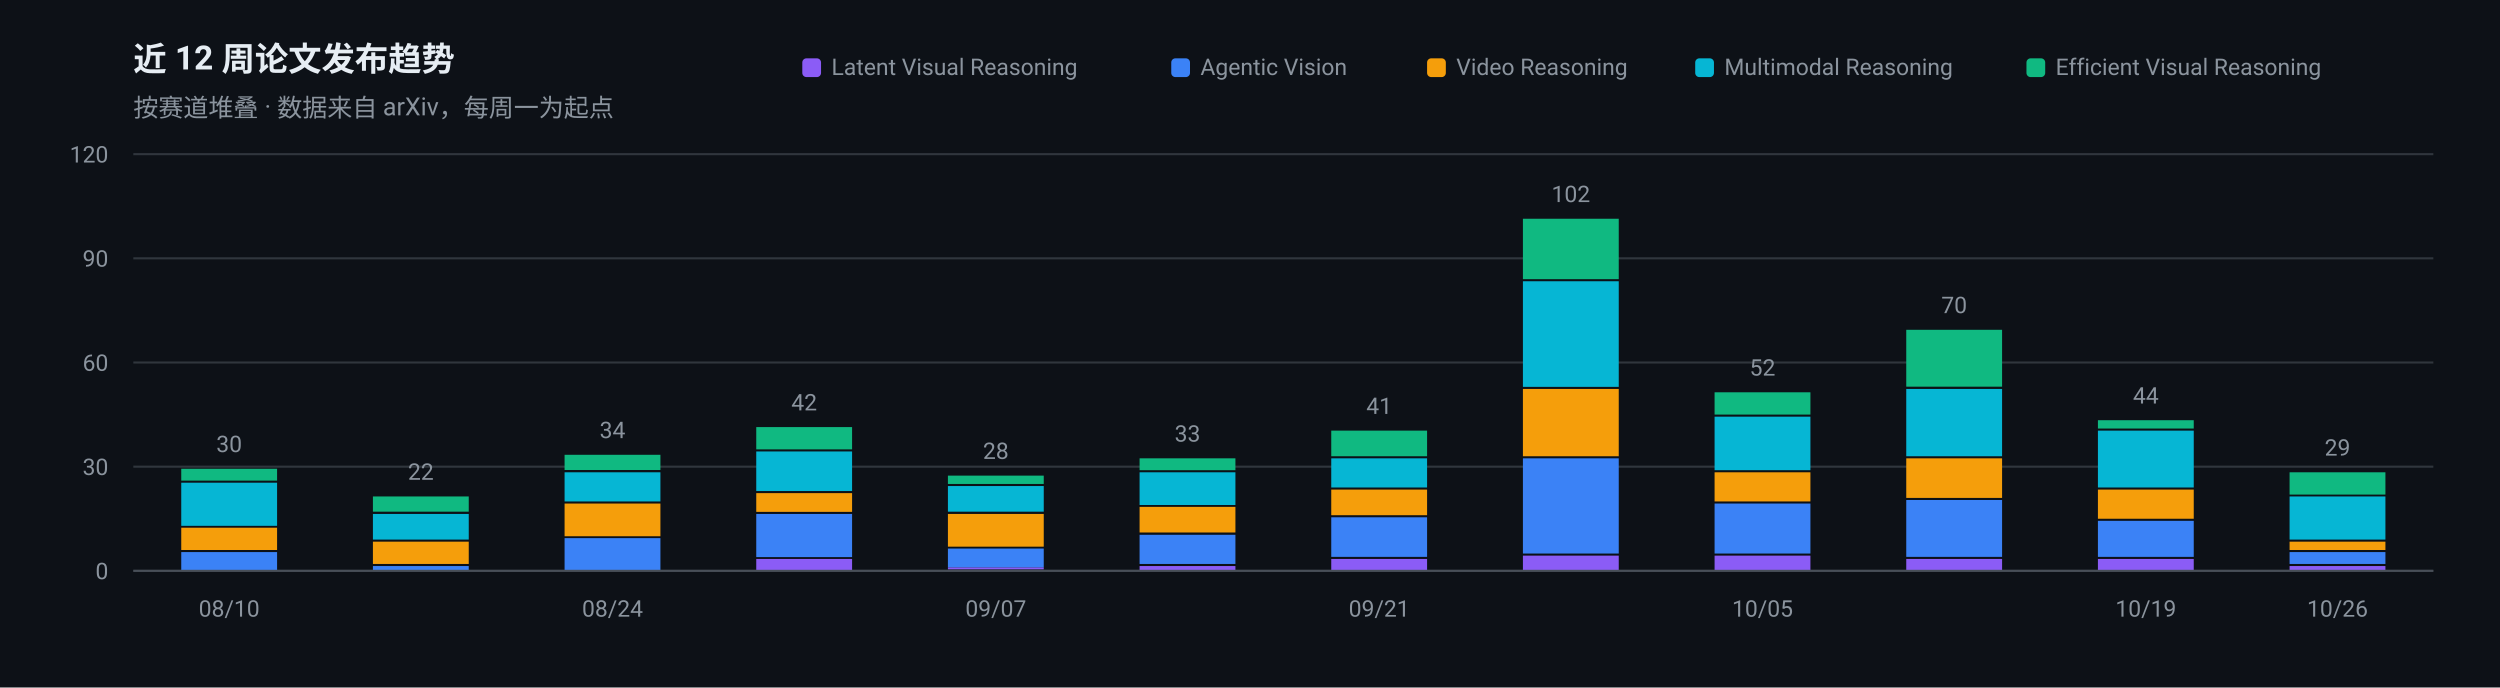
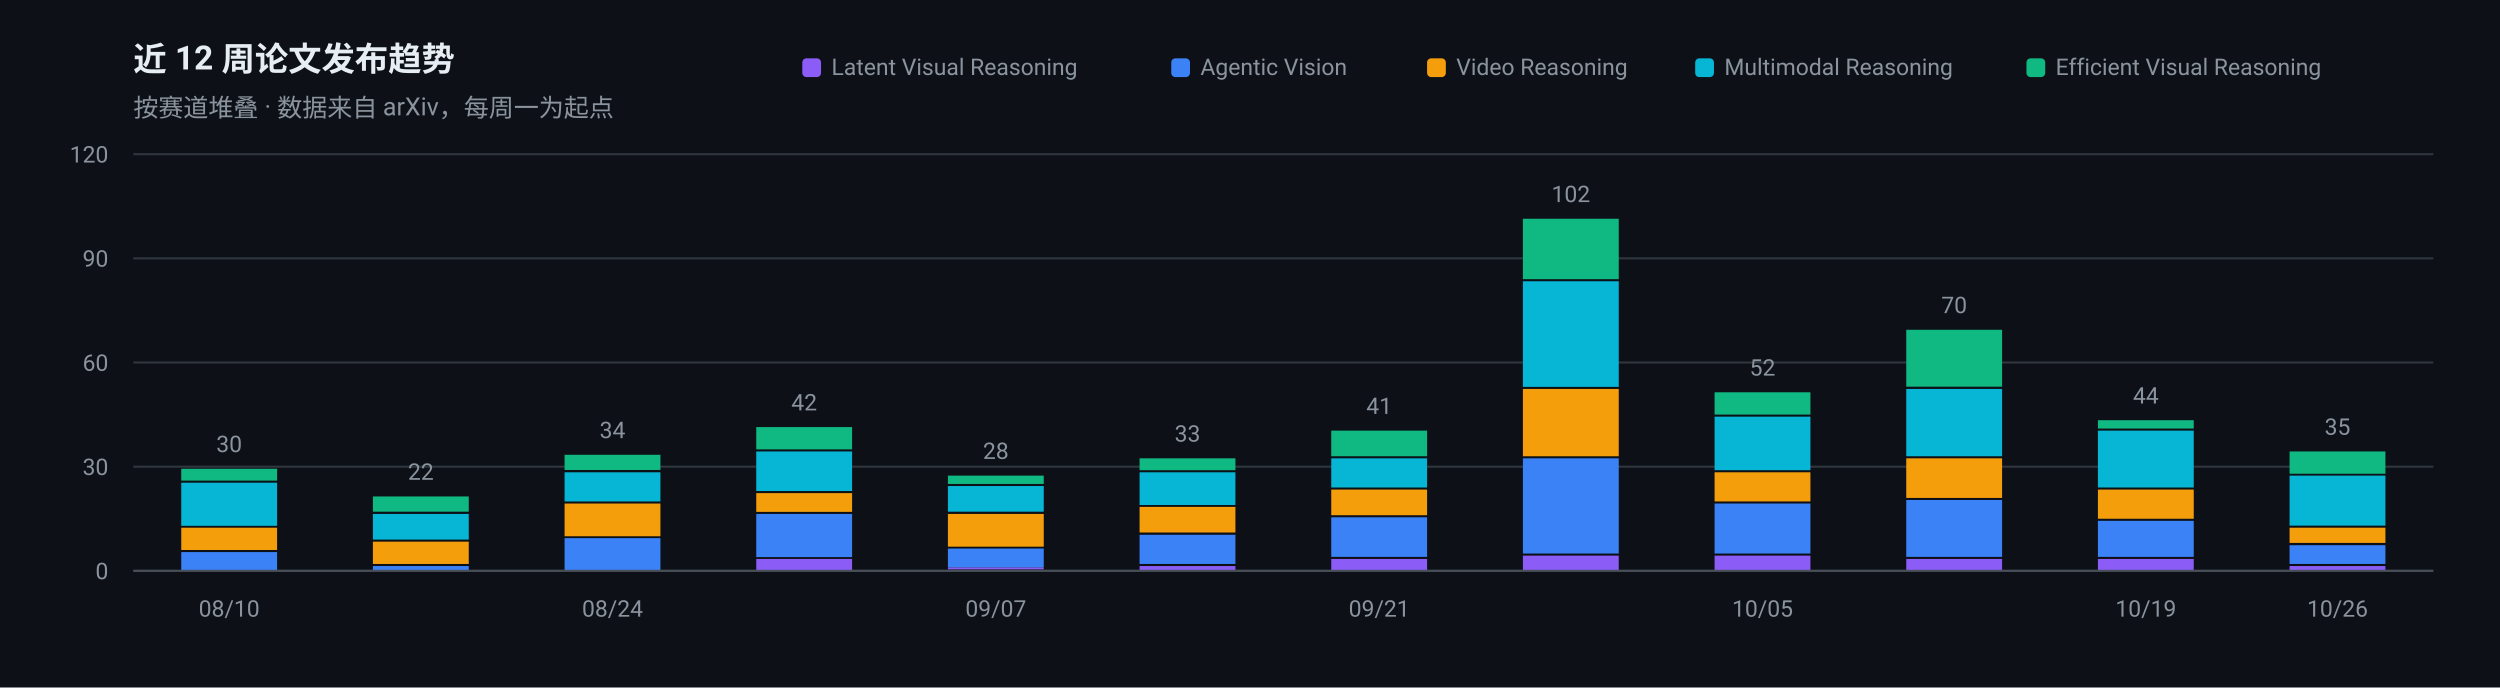
<svg xmlns="http://www.w3.org/2000/svg" width="1200" height="330" viewBox="0 0 1200 330" role="img" aria-label="近 12 周论文发布趋势">
  <rect width="1200" height="330" fill="#0D1117" />
  <g font-family="-apple-system, BlinkMacSystemFont, 'Segoe UI', 'Noto Sans SC', 'PingFang SC', 'Microsoft YaHei', Roboto, sans-serif">
    <text x="64" y="34" font-size="16" font-weight="600" fill="#E6EDF3">近 12 周论文发布趋势</text>
    <text x="64" y="56" font-size="12" fill="#8B949E">按赛道堆叠 · 数据来自 arXiv，每周一为起点</text>
    <line x1="64" y1="274.0" x2="1168" y2="274.0" stroke="#30363D" stroke-width="1" />
    <text x="52" y="278.0" font-size="11" text-anchor="end" fill="#8B949E">0</text>
    <line x1="64" y1="224.0" x2="1168" y2="224.0" stroke="#30363D" stroke-width="1" />
    <text x="52" y="228.0" font-size="11" text-anchor="end" fill="#8B949E">30</text>
    <line x1="64" y1="174.0" x2="1168" y2="174.0" stroke="#30363D" stroke-width="1" />
    <text x="52" y="178.0" font-size="11" text-anchor="end" fill="#8B949E">60</text>
    <line x1="64" y1="124.0" x2="1168" y2="124.0" stroke="#30363D" stroke-width="1" />
    <text x="52" y="128.0" font-size="11" text-anchor="end" fill="#8B949E">90</text>
    <line x1="64" y1="74.0" x2="1168" y2="74.0" stroke="#30363D" stroke-width="1" />
    <text x="52" y="78.0" font-size="11" text-anchor="end" fill="#8B949E">120</text>
    <rect x="87.0" y="265.0" width="46.0" height="9.0" fill="#3B82F6" />
    <rect x="87.0" y="253.3" width="46.0" height="10.7" fill="#F59E0B" />
    <rect x="87.0" y="231.7" width="46.0" height="20.7" fill="#06B6D4" />
    <rect x="87.0" y="225.0" width="46.0" height="5.7" fill="#10B981" />
    <text x="110.0" y="217.0" font-size="11" text-anchor="middle" fill="#8B949E">30</text>
    <text x="110.0" y="296" font-size="11" text-anchor="middle" fill="#8B949E">08/10</text>
    <rect x="179.0" y="271.7" width="46.0" height="2.3" fill="#3B82F6" />
    <rect x="179.0" y="260.0" width="46.0" height="10.7" fill="#F59E0B" />
    <rect x="179.0" y="246.7" width="46.0" height="12.3" fill="#06B6D4" />
    <rect x="179.0" y="238.3" width="46.0" height="7.3" fill="#10B981" />
    <text x="202.0" y="230.3" font-size="11" text-anchor="middle" fill="#8B949E">22</text>
    <rect x="271.0" y="258.3" width="46.0" height="15.7" fill="#3B82F6" />
    <rect x="271.0" y="241.7" width="46.0" height="15.7" fill="#F59E0B" />
    <rect x="271.0" y="226.7" width="46.0" height="14.0" fill="#06B6D4" />
    <rect x="271.0" y="218.3" width="46.0" height="7.3" fill="#10B981" />
    <text x="294.0" y="210.3" font-size="11" text-anchor="middle" fill="#8B949E">34</text>
    <text x="294.0" y="296" font-size="11" text-anchor="middle" fill="#8B949E">08/24</text>
    <rect x="363.0" y="268.3" width="46.0" height="5.7" fill="#8B5CF6" />
    <rect x="363.0" y="246.7" width="46.0" height="20.7" fill="#3B82F6" />
    <rect x="363.0" y="236.7" width="46.0" height="9.0" fill="#F59E0B" />
    <rect x="363.0" y="216.7" width="46.0" height="19.0" fill="#06B6D4" />
    <rect x="363.0" y="205.0" width="46.0" height="10.7" fill="#10B981" />
    <text x="386.0" y="197.0" font-size="11" text-anchor="middle" fill="#8B949E">42</text>
    <rect x="455.0" y="272.3" width="46.0" height="1.0" fill="#8B5CF6" />
    <rect x="455.0" y="263.3" width="46.0" height="9.0" fill="#3B82F6" />
    <rect x="455.0" y="246.7" width="46.0" height="15.7" fill="#F59E0B" />
    <rect x="455.0" y="233.3" width="46.0" height="12.3" fill="#06B6D4" />
    <rect x="455.0" y="228.3" width="46.0" height="4.0" fill="#10B981" />
    <text x="478.0" y="220.3" font-size="11" text-anchor="middle" fill="#8B949E">28</text>
    <text x="478.0" y="296" font-size="11" text-anchor="middle" fill="#8B949E">09/07</text>
    <rect x="547.0" y="271.7" width="46.0" height="2.3" fill="#8B5CF6" />
    <rect x="547.0" y="256.7" width="46.0" height="14.0" fill="#3B82F6" />
    <rect x="547.0" y="243.3" width="46.0" height="12.3" fill="#F59E0B" />
    <rect x="547.0" y="226.7" width="46.0" height="15.7" fill="#06B6D4" />
    <rect x="547.0" y="220.0" width="46.0" height="5.7" fill="#10B981" />
    <text x="570.0" y="212.0" font-size="11" text-anchor="middle" fill="#8B949E">33</text>
    <rect x="639.0" y="268.3" width="46.0" height="5.7" fill="#8B5CF6" />
    <rect x="639.0" y="248.3" width="46.0" height="19.0" fill="#3B82F6" />
    <rect x="639.0" y="235.0" width="46.0" height="12.3" fill="#F59E0B" />
    <rect x="639.0" y="220.0" width="46.0" height="14.0" fill="#06B6D4" />
    <rect x="639.0" y="206.7" width="46.0" height="12.3" fill="#10B981" />
    <text x="662.0" y="198.7" font-size="11" text-anchor="middle" fill="#8B949E">41</text>
    <text x="662.0" y="296" font-size="11" text-anchor="middle" fill="#8B949E">09/21</text>
    <rect x="731.0" y="266.7" width="46.0" height="7.3" fill="#8B5CF6" />
    <rect x="731.0" y="220.0" width="46.0" height="45.7" fill="#3B82F6" />
    <rect x="731.0" y="186.7" width="46.0" height="32.3" fill="#F59E0B" />
    <rect x="731.0" y="135.0" width="46.0" height="50.7" fill="#06B6D4" />
    <rect x="731.0" y="105.0" width="46.0" height="29.0" fill="#10B981" />
    <text x="754.0" y="97.0" font-size="11" text-anchor="middle" fill="#8B949E">102</text>
    <rect x="823.0" y="266.7" width="46.0" height="7.3" fill="#8B5CF6" />
    <rect x="823.0" y="241.7" width="46.0" height="24.0" fill="#3B82F6" />
    <rect x="823.0" y="226.7" width="46.0" height="14.0" fill="#F59E0B" />
    <rect x="823.0" y="200.0" width="46.0" height="25.7" fill="#06B6D4" />
    <rect x="823.0" y="188.3" width="46.0" height="10.7" fill="#10B981" />
    <text x="846.0" y="180.3" font-size="11" text-anchor="middle" fill="#8B949E">52</text>
    <text x="846.0" y="296" font-size="11" text-anchor="middle" fill="#8B949E">10/05</text>
    <rect x="915.0" y="268.3" width="46.0" height="5.7" fill="#8B5CF6" />
    <rect x="915.0" y="240.0" width="46.0" height="27.3" fill="#3B82F6" />
    <rect x="915.0" y="220.0" width="46.0" height="19.0" fill="#F59E0B" />
    <rect x="915.0" y="186.7" width="46.0" height="32.3" fill="#06B6D4" />
    <rect x="915.0" y="158.3" width="46.0" height="27.3" fill="#10B981" />
    <text x="938.0" y="150.3" font-size="11" text-anchor="middle" fill="#8B949E">70</text>
    <rect x="1007.0" y="268.3" width="46.0" height="5.7" fill="#8B5CF6" />
    <rect x="1007.0" y="250.0" width="46.0" height="17.3" fill="#3B82F6" />
    <rect x="1007.0" y="235.0" width="46.0" height="14.0" fill="#F59E0B" />
    <rect x="1007.0" y="206.7" width="46.0" height="27.3" fill="#06B6D4" />
    <rect x="1007.0" y="201.7" width="46.0" height="4.0" fill="#10B981" />
    <text x="1030.0" y="193.7" font-size="11" text-anchor="middle" fill="#8B949E">44</text>
    <text x="1030.0" y="296" font-size="11" text-anchor="middle" fill="#8B949E">10/19</text>
    <rect x="1099.0" y="271.7" width="46.0" height="2.3" fill="#8B5CF6" />
-     <rect x="1099.0" y="265.0" width="46.0" height="5.7" fill="#3B82F6" />
-     <rect x="1099.0" y="260.0" width="46.0" height="4.0" fill="#F59E0B" />
-     <rect x="1099.0" y="238.3" width="46.0" height="20.7" fill="#06B6D4" />
-     <rect x="1099.0" y="226.7" width="46.0" height="10.7" fill="#10B981" />
-     <text x="1122.0" y="218.7" font-size="11" text-anchor="middle" fill="#8B949E">29</text>
+     <rect x="1099.0" y="261.7" width="46.0" height="9.0" fill="#3B82F6" />
+     <rect x="1099.0" y="253.3" width="46.0" height="7.3" fill="#F59E0B" />
+     <rect x="1099.0" y="228.3" width="46.0" height="24.0" fill="#06B6D4" />
+     <rect x="1099.0" y="216.7" width="46.0" height="10.7" fill="#10B981" />
+     <text x="1122.0" y="208.7" font-size="11" text-anchor="middle" fill="#8B949E">35</text>
    <text x="1122.0" y="296" font-size="11" text-anchor="middle" fill="#8B949E">10/26</text>
    <line x1="64" y1="274" x2="1168" y2="274" stroke="#484F58" stroke-width="1" />
    <rect x="972.7" y="28" width="9" height="9" rx="2" fill="#10B981" />
    <text x="986.7" y="36" font-size="11" fill="#8B949E">Efficient Visual Reasoning</text>
    <rect x="813.7" y="28" width="9" height="9" rx="2" fill="#06B6D4" />
    <text x="827.7" y="36" font-size="11" fill="#8B949E">Multimodal Reasoning</text>
    <rect x="685.0" y="28" width="9" height="9" rx="2" fill="#F59E0B" />
    <text x="699.0" y="36" font-size="11" fill="#8B949E">Video Reasoning</text>
    <rect x="562.2" y="28" width="9" height="9" rx="2" fill="#3B82F6" />
    <text x="576.2" y="36" font-size="11" fill="#8B949E">Agentic Vision</text>
    <rect x="385.1" y="28" width="9" height="9" rx="2" fill="#8B5CF6" />
    <text x="399.1" y="36" font-size="11" fill="#8B949E">Latent Visual Reasoning</text>
  </g>
</svg>
